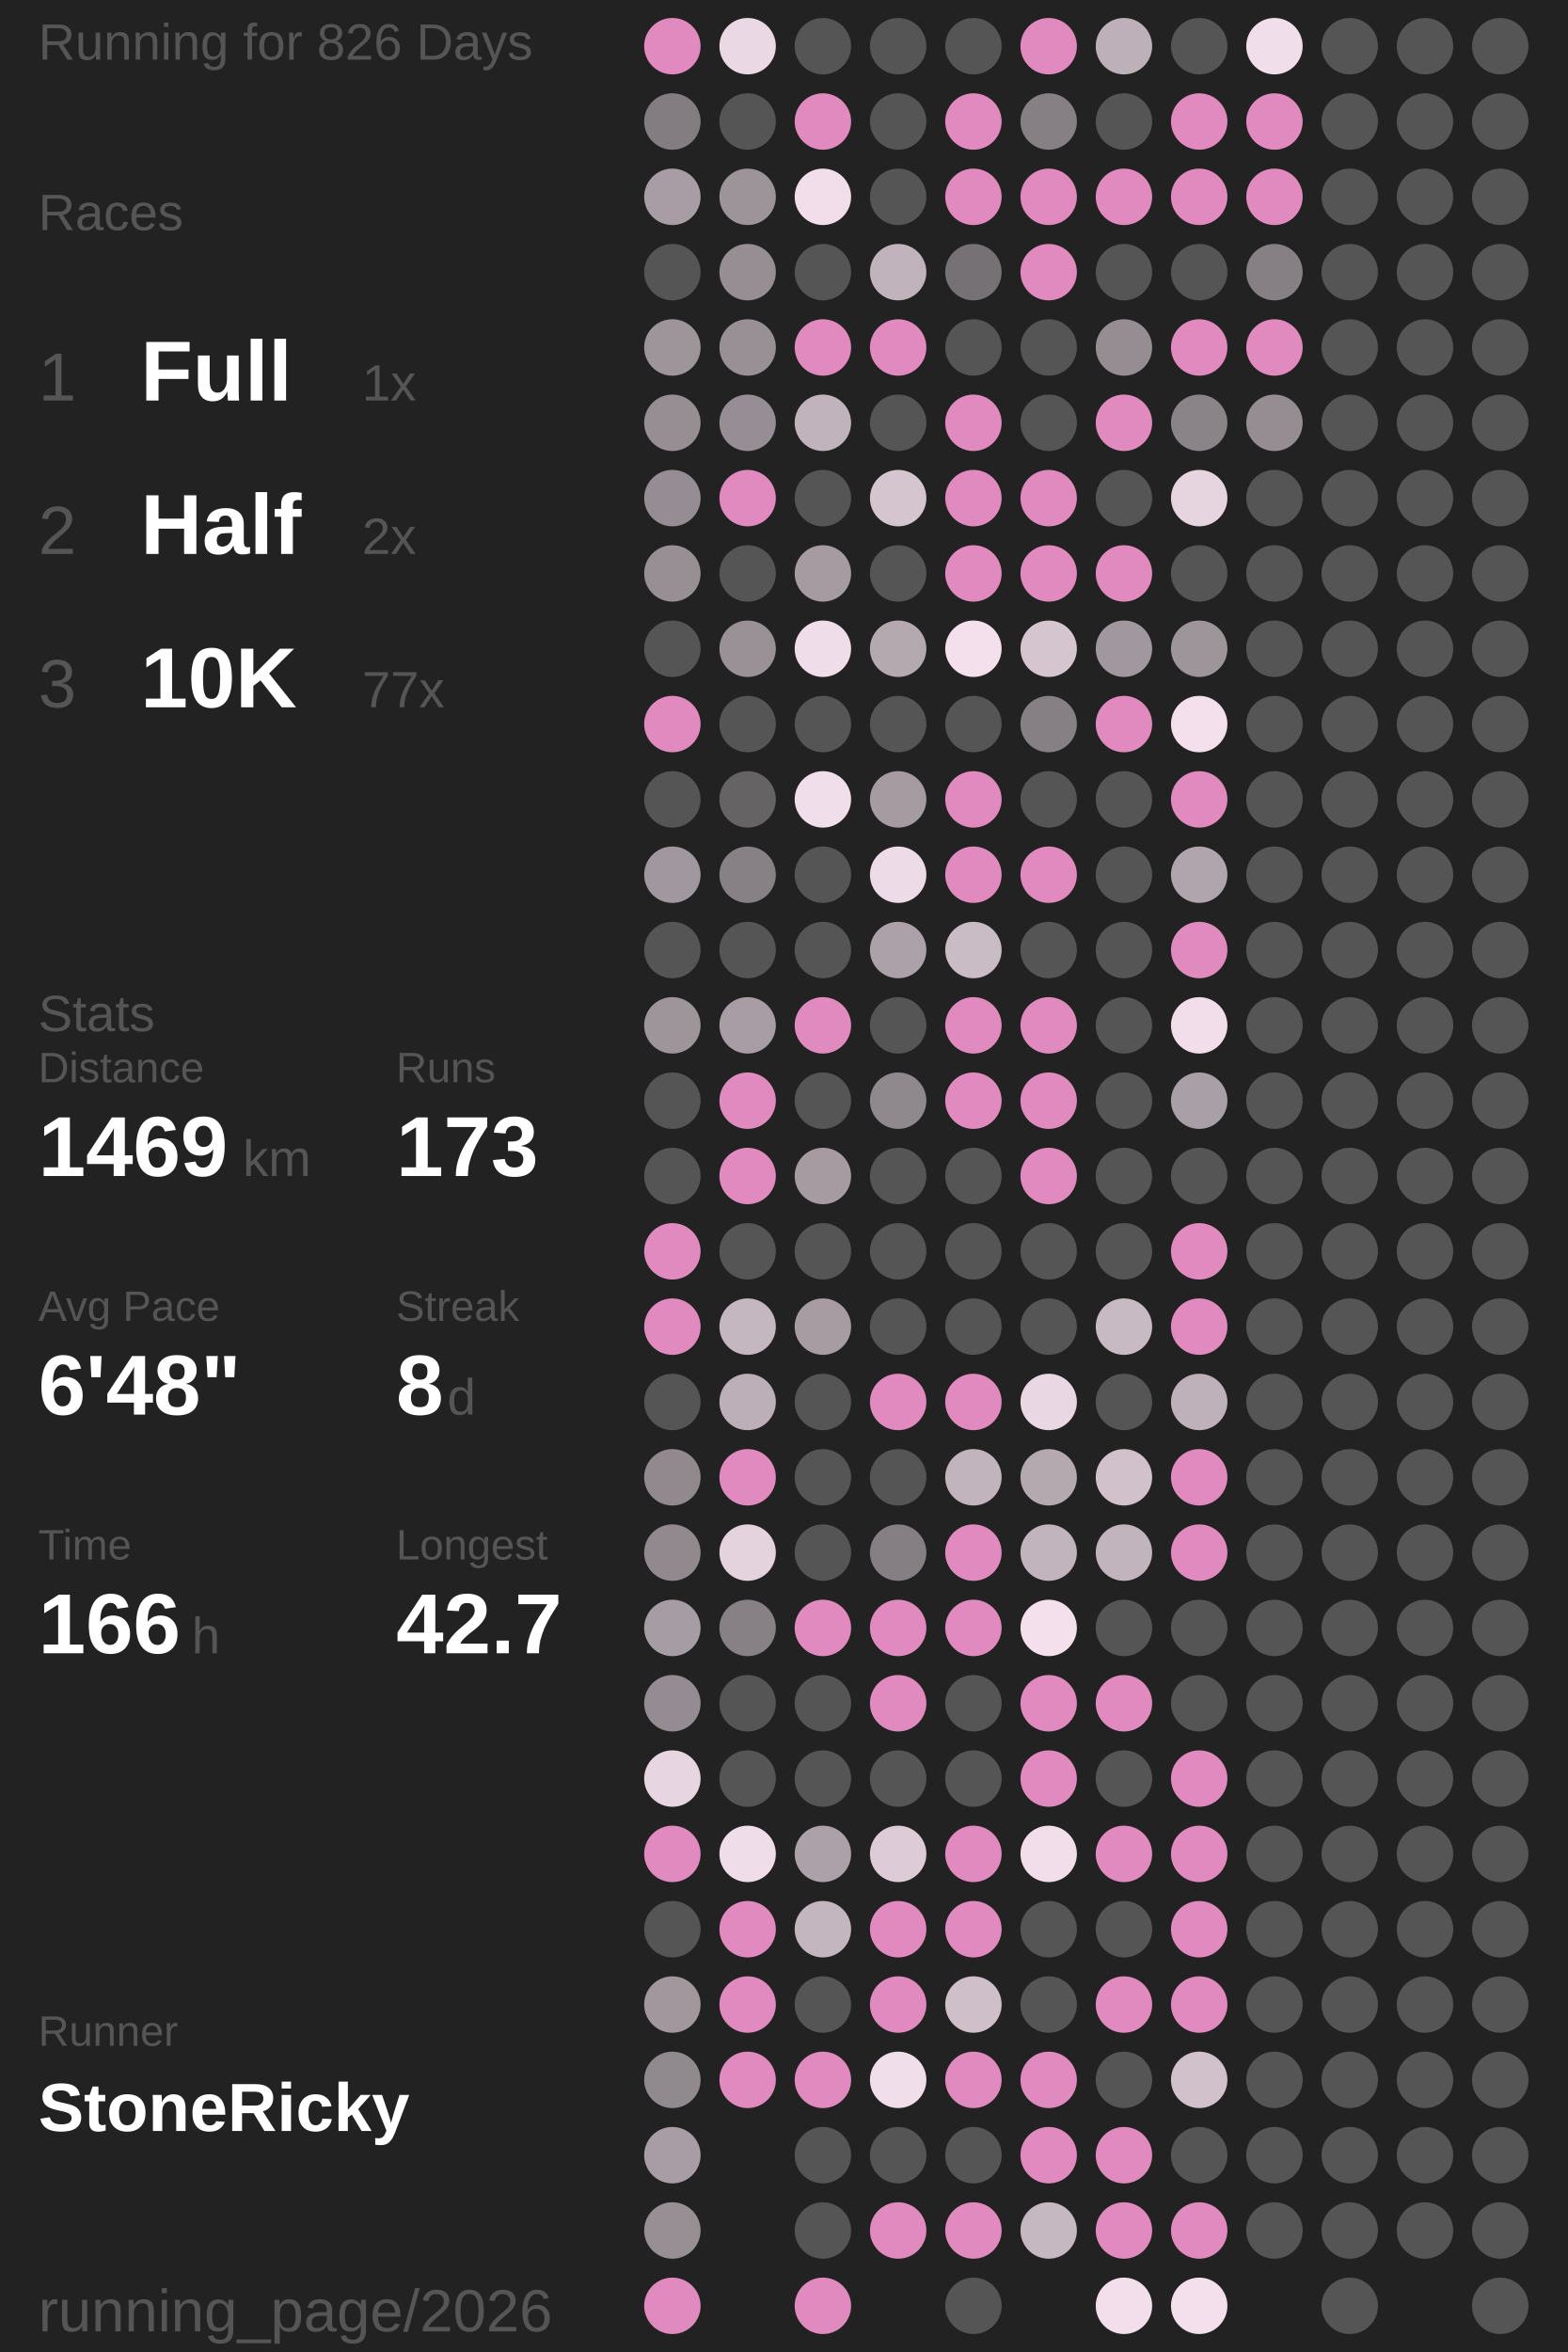
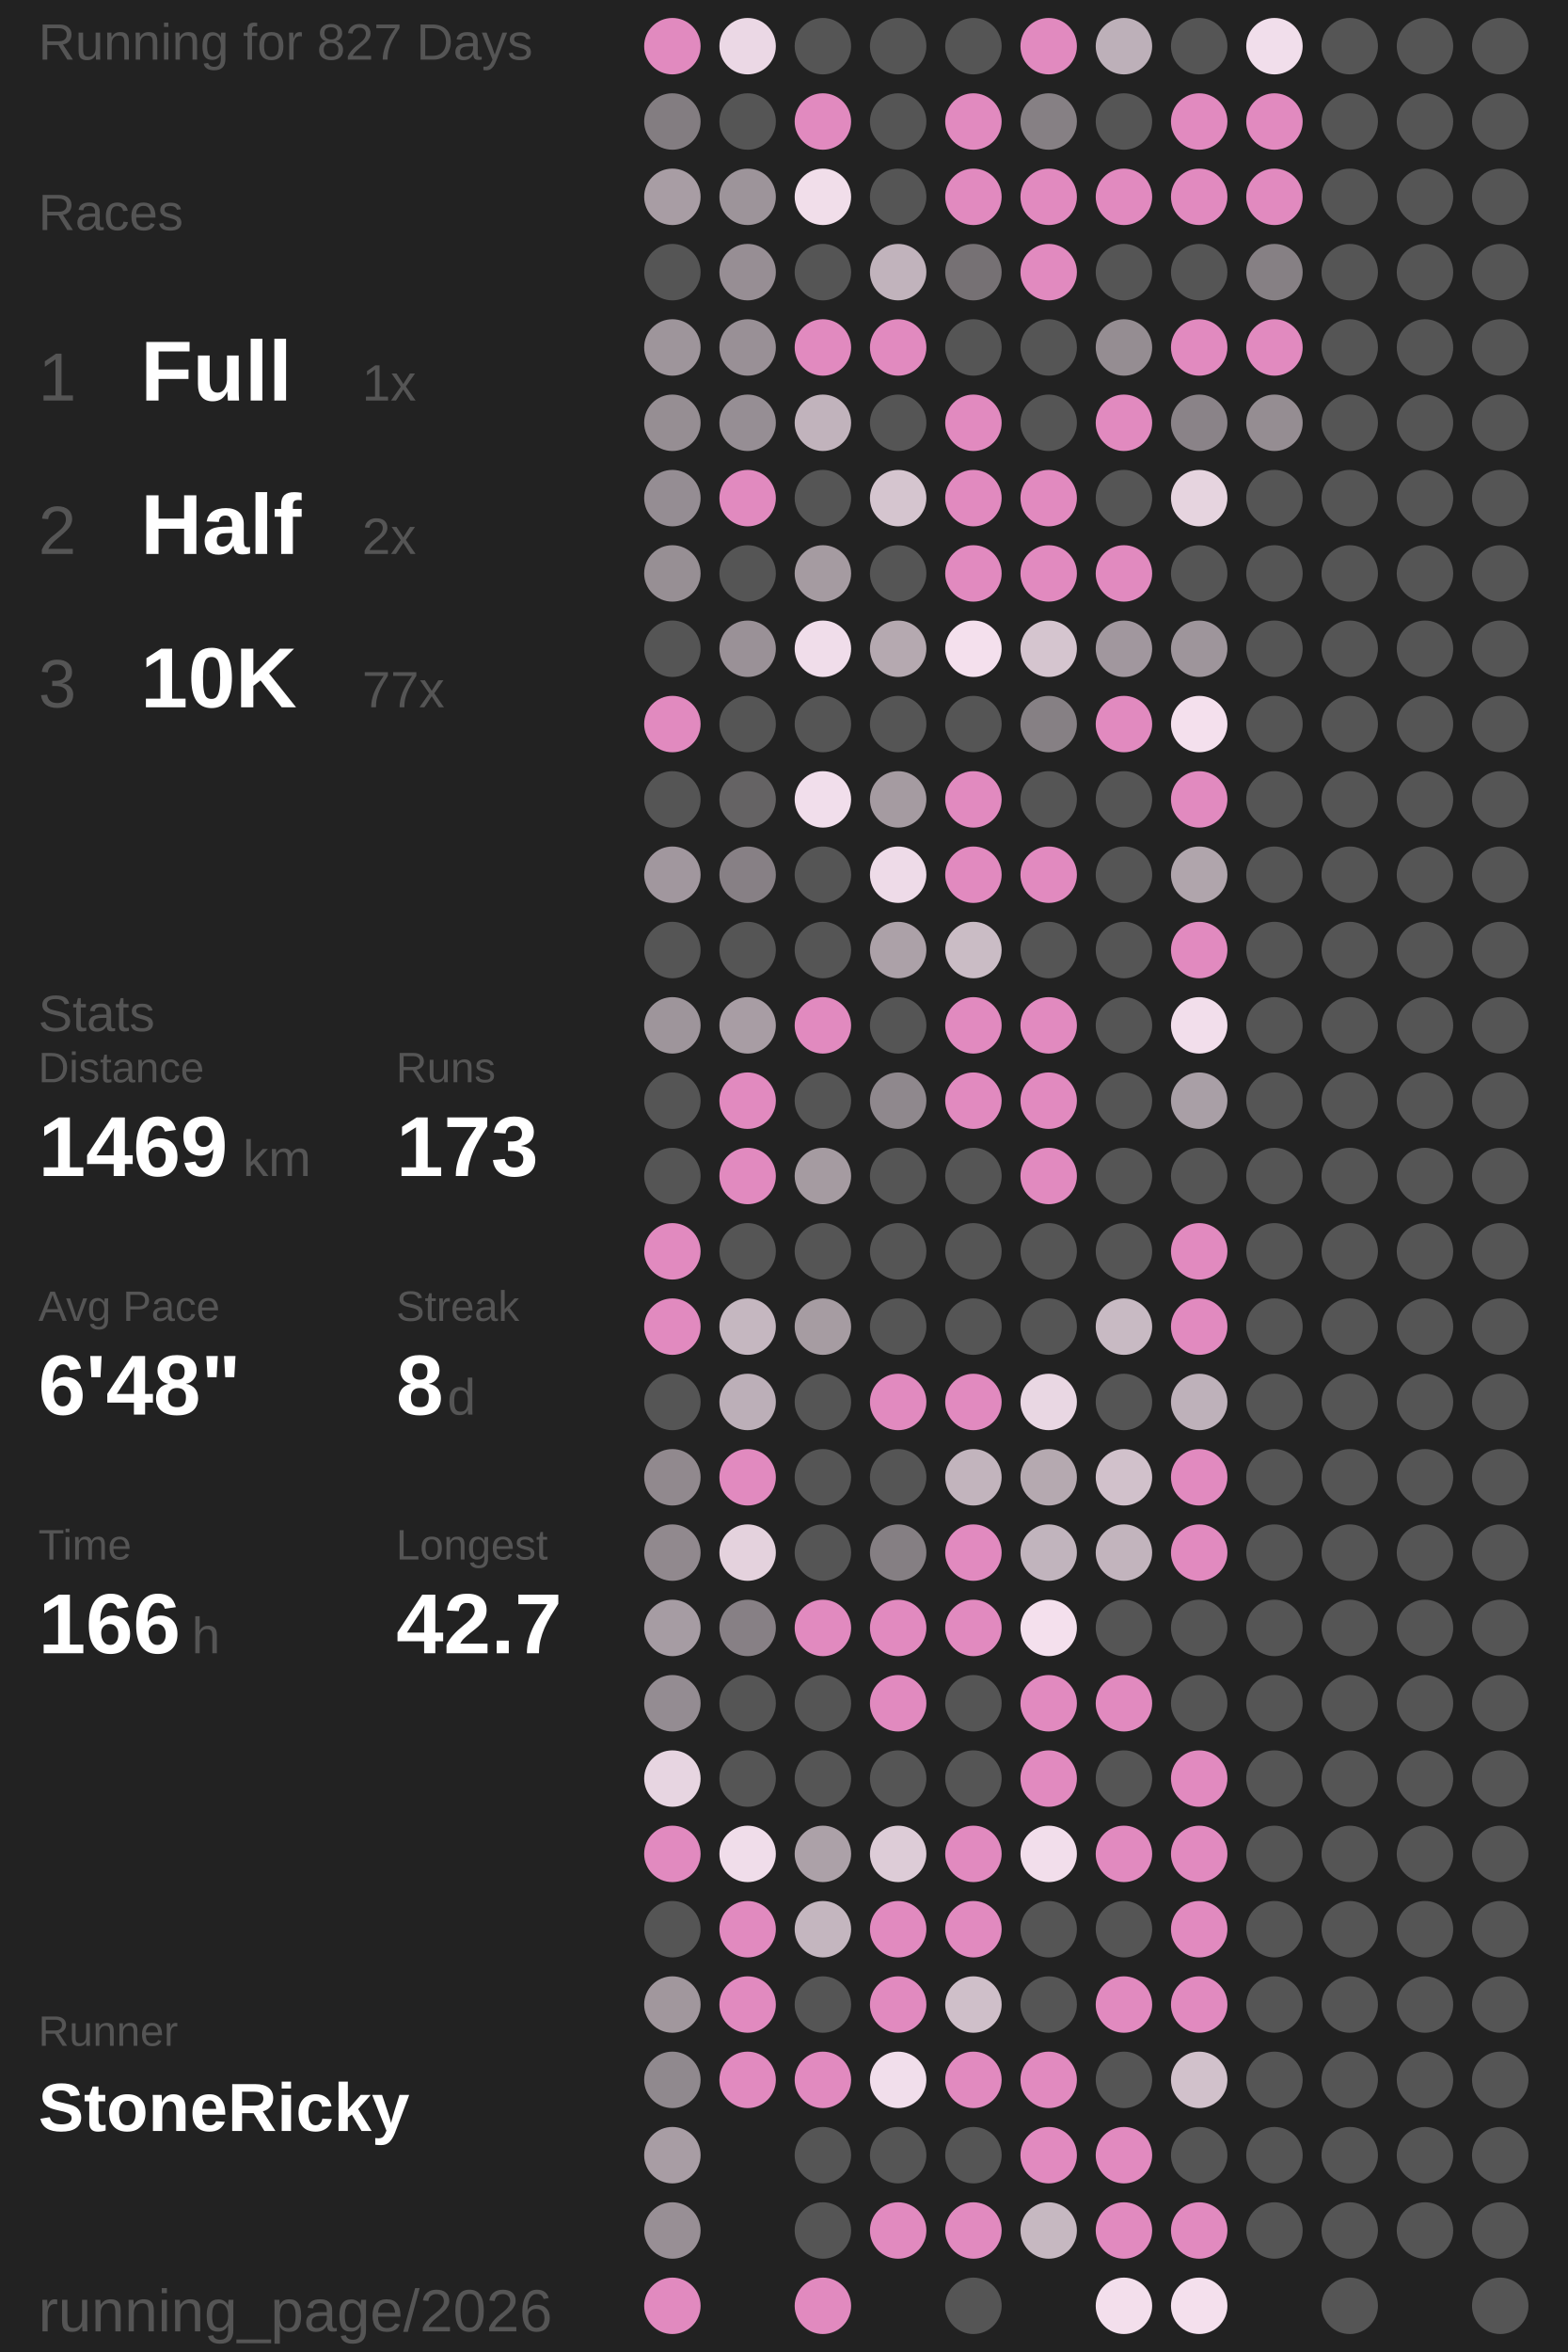
<svg xmlns="http://www.w3.org/2000/svg" baseProfile="full" height="300mm" version="1.1" viewBox="11,12,175,276" width="200mm">
  <defs />
  <rect fill="#222222" height="300" width="200" x="0" y="0" />
-   <text fill="#555555" style="font-size:6px; font-family:Arial;" x="11" y="19">Running for 826 Days</text>
+   <text fill="#555555" style="font-size:6px; font-family:Arial;" x="11" y="19">Running for 827 Days</text>
  <text fill="#555555" style="font-size:6px; font-family:Arial;" x="11" y="39">Races</text>
  <text fill="#555555" style="font-size:8px; font-family:Arial;" x="11" y="59">1</text>
  <text fill="#FFFFFF" style="font-size:10px; font-family:Arial; font-weight:bold;" x="23" y="59">Full</text>
  <text fill="#555555" style="font-size:6px; font-family:Arial;" x="49" y="59">1x</text>
  <text fill="#555555" style="font-size:8px; font-family:Arial;" x="11" y="77">2</text>
  <text fill="#FFFFFF" style="font-size:10px; font-family:Arial; font-weight:bold;" x="23" y="77">Half</text>
  <text fill="#555555" style="font-size:6px; font-family:Arial;" x="49" y="77">2x</text>
  <text fill="#555555" style="font-size:8px; font-family:Arial;" x="11" y="95">3</text>
  <text fill="#FFFFFF" style="font-size:10px; font-family:Arial; font-weight:bold;" x="23" y="95">10K</text>
  <text fill="#555555" style="font-size:6px; font-family:Arial;" x="49" y="95">77x</text>
  <text fill="#555555" style="font-size:6px; font-family:Arial;" x="11" y="133">Stats</text>
  <text fill="#555555" style="font-size:5px; font-family:Arial;" x="11" y="139">Distance</text>
  <text fill="#FFFFFF" style="font-size:10px; font-family:Arial; font-weight:bold;" x="11" y="150">1469</text>
  <text fill="#555555" style="font-size:6px; font-family:Arial;" x="35" y="150">km</text>
  <text fill="#555555" style="font-size:5px; font-family:Arial;" x="53" y="139">Runs</text>
  <text fill="#FFFFFF" style="font-size:10px; font-family:Arial; font-weight:bold;" x="53" y="150">173</text>
  <text fill="#555555" style="font-size:5px; font-family:Arial;" x="11" y="167">Avg Pace</text>
  <text fill="#FFFFFF" style="font-size:10px; font-family:Arial; font-weight:bold;" x="11" y="178">6'48"</text>
  <text fill="#555555" style="font-size:5px; font-family:Arial;" x="53" y="167">Streak</text>
  <text fill="#FFFFFF" style="font-size:10px; font-family:Arial; font-weight:bold;" x="53" y="178">8</text>
  <text fill="#555555" style="font-size:6px; font-family:Arial;" x="59" y="178">d</text>
  <text fill="#555555" style="font-size:5px; font-family:Arial;" x="11" y="195">Time</text>
  <text fill="#FFFFFF" style="font-size:10px; font-family:Arial; font-weight:bold;" x="11" y="206">166</text>
  <text fill="#555555" style="font-size:6px; font-family:Arial;" x="29" y="206">h</text>
  <text fill="#555555" style="font-size:5px; font-family:Arial;" x="53" y="195">Longest</text>
  <text fill="#FFFFFF" style="font-size:10px; font-family:Arial; font-weight:bold;" x="53" y="206">42.7</text>
  <text fill="#555555" style="font-size:5px; font-family:Arial;" x="11" y="252.065">Runner</text>
  <text fill="#FFFFFF" style="font-size:8px; font-family:Arial; font-weight:bold;" x="11" y="262.065">StoneRicky</text>
  <text fill="#555555" style="font-size:7px; font-family:Arial;" x="11" y="285.581">running_page/2026</text>
  <circle cx="85.417" cy="17.419" fill="#E18ABF" r="3.312" />
  <circle cx="85.417" cy="26.258" fill="#837d81" r="3.312" />
  <circle cx="85.417" cy="35.097" fill="#a89da4" r="3.312" />
  <circle cx="85.417" cy="43.935" fill="#555555" r="3.312" />
  <circle cx="85.417" cy="52.774" fill="#9e959b" r="3.312" />
  <circle cx="85.417" cy="61.613" fill="#968e93" r="3.312" />
  <circle cx="85.417" cy="70.452" fill="#958d93" r="3.312" />
  <circle cx="85.417" cy="79.29" fill="#978f94" r="3.312" />
  <circle cx="85.417" cy="88.129" fill="#555555" r="3.312" />
  <circle cx="85.417" cy="96.968" fill="#E18ABF" r="3.312" />
  <circle cx="85.417" cy="105.806" fill="#555555" r="3.312" />
  <circle cx="85.417" cy="114.645" fill="#a1979e" r="3.312" />
  <circle cx="85.417" cy="123.484" fill="#555555" r="3.312" />
  <circle cx="85.417" cy="132.323" fill="#9e959b" r="3.312" />
  <circle cx="85.417" cy="141.161" fill="#555555" r="3.312" />
  <circle cx="85.417" cy="150" fill="#555555" r="3.312" />
  <circle cx="85.417" cy="158.839" fill="#E18ABF" r="3.312" />
  <circle cx="85.417" cy="167.677" fill="#E18ABF" r="3.312" />
  <circle cx="85.417" cy="176.516" fill="#555555" r="3.312" />
  <circle cx="85.417" cy="185.355" fill="#91898e" r="3.312" />
  <circle cx="85.417" cy="194.194" fill="#91898e" r="3.312" />
  <circle cx="85.417" cy="203.032" fill="#a69ca3" r="3.312" />
  <circle cx="85.417" cy="211.871" fill="#948c92" r="3.312" />
  <circle cx="85.417" cy="220.71" fill="#e7d5e1" r="3.312" />
  <circle cx="85.417" cy="229.548" fill="#E18ABF" r="3.312" />
  <circle cx="85.417" cy="238.387" fill="#555555" r="3.312" />
  <circle cx="85.417" cy="247.226" fill="#a1979d" r="3.312" />
  <circle cx="85.417" cy="256.065" fill="#90898e" r="3.312" />
  <circle cx="85.417" cy="264.903" fill="#a89da4" r="3.312" />
  <circle cx="85.417" cy="273.742" fill="#988f95" r="3.312" />
  <circle cx="85.417" cy="282.581" fill="#E18ABF" r="3.312" />
  <circle cx="94.25" cy="17.419" fill="#ebd8e5" r="3.312" />
  <circle cx="94.25" cy="26.258" fill="#555555" r="3.312" />
  <circle cx="94.25" cy="35.097" fill="#9d949a" r="3.312" />
  <circle cx="94.25" cy="43.935" fill="#978e94" r="3.312" />
  <circle cx="94.25" cy="52.774" fill="#999096" r="3.312" />
  <circle cx="94.25" cy="61.613" fill="#968e94" r="3.312" />
  <circle cx="94.25" cy="70.452" fill="#E18ABF" r="3.312" />
  <circle cx="94.25" cy="79.29" fill="#555555" r="3.312" />
  <circle cx="94.25" cy="88.129" fill="#9a9197" r="3.312" />
  <circle cx="94.25" cy="96.968" fill="#555555" r="3.312" />
  <circle cx="94.25" cy="105.806" fill="#656364" r="3.312" />
  <circle cx="94.25" cy="114.645" fill="#878085" r="3.312" />
  <circle cx="94.25" cy="123.484" fill="#555555" r="3.312" />
  <circle cx="94.25" cy="132.323" fill="#a89da4" r="3.312" />
  <circle cx="94.25" cy="141.161" fill="#E18ABF" r="3.312" />
  <circle cx="94.25" cy="150" fill="#E18ABF" r="3.312" />
  <circle cx="94.25" cy="158.839" fill="#555555" r="3.312" />
  <circle cx="94.25" cy="167.677" fill="#c5b7c0" r="3.312" />
  <circle cx="94.25" cy="176.516" fill="#bcafb8" r="3.312" />
  <circle cx="94.25" cy="185.355" fill="#E18ABF" r="3.312" />
  <circle cx="94.25" cy="194.194" fill="#e4d2dd" r="3.312" />
  <circle cx="94.25" cy="203.032" fill="#878085" r="3.312" />
  <circle cx="94.25" cy="211.871" fill="#555555" r="3.312" />
  <circle cx="94.25" cy="220.71" fill="#555555" r="3.312" />
  <circle cx="94.25" cy="229.548" fill="#f0ddea" r="3.312" />
  <circle cx="94.25" cy="238.387" fill="#E18ABF" r="3.312" />
  <circle cx="94.25" cy="247.226" fill="#E18ABF" r="3.312" />
  <circle cx="94.25" cy="256.065" fill="#E18ABF" r="3.312" />
  <circle cx="103.083" cy="17.419" fill="#555555" r="3.312" />
  <circle cx="103.083" cy="26.258" fill="#E18ABF" r="3.312" />
  <circle cx="103.083" cy="35.097" fill="#f1deea" r="3.312" />
  <circle cx="103.083" cy="43.935" fill="#555555" r="3.312" />
  <circle cx="103.083" cy="52.774" fill="#E18ABF" r="3.312" />
  <circle cx="103.083" cy="61.613" fill="#c1b3bc" r="3.312" />
  <circle cx="103.083" cy="70.452" fill="#555555" r="3.312" />
  <circle cx="103.083" cy="79.29" fill="#a59ba1" r="3.312" />
  <circle cx="103.083" cy="88.129" fill="#f0ddea" r="3.312" />
  <circle cx="103.083" cy="96.968" fill="#555555" r="3.312" />
  <circle cx="103.083" cy="105.806" fill="#f1deeb" r="3.312" />
  <circle cx="103.083" cy="114.645" fill="#555555" r="3.312" />
  <circle cx="103.083" cy="123.484" fill="#555555" r="3.312" />
  <circle cx="103.083" cy="132.323" fill="#E18ABF" r="3.312" />
  <circle cx="103.083" cy="141.161" fill="#555555" r="3.312" />
  <circle cx="103.083" cy="150" fill="#a59ba1" r="3.312" />
  <circle cx="103.083" cy="158.839" fill="#555555" r="3.312" />
  <circle cx="103.083" cy="167.677" fill="#a69ca2" r="3.312" />
  <circle cx="103.083" cy="176.516" fill="#555555" r="3.312" />
  <circle cx="103.083" cy="185.355" fill="#555555" r="3.312" />
  <circle cx="103.083" cy="194.194" fill="#555555" r="3.312" />
  <circle cx="103.083" cy="203.032" fill="#E18ABF" r="3.312" />
  <circle cx="103.083" cy="211.871" fill="#555555" r="3.312" />
  <circle cx="103.083" cy="220.71" fill="#555555" r="3.312" />
  <circle cx="103.083" cy="229.548" fill="#aca1a8" r="3.312" />
  <circle cx="103.083" cy="238.387" fill="#c4b6bf" r="3.312" />
  <circle cx="103.083" cy="247.226" fill="#555555" r="3.312" />
  <circle cx="103.083" cy="256.065" fill="#E18ABF" r="3.312" />
  <circle cx="103.083" cy="264.903" fill="#555555" r="3.312" />
  <circle cx="103.083" cy="273.742" fill="#555555" r="3.312" />
  <circle cx="103.083" cy="282.581" fill="#E18ABF" r="3.312" />
  <circle cx="111.917" cy="17.419" fill="#555555" r="3.312" />
  <circle cx="111.917" cy="26.258" fill="#555555" r="3.312" />
  <circle cx="111.917" cy="35.097" fill="#555555" r="3.312" />
  <circle cx="111.917" cy="43.935" fill="#c1b3bc" r="3.312" />
  <circle cx="111.917" cy="52.774" fill="#E18ABF" r="3.312" />
  <circle cx="111.917" cy="61.613" fill="#555555" r="3.312" />
  <circle cx="111.917" cy="70.452" fill="#d5c5cf" r="3.312" />
  <circle cx="111.917" cy="79.29" fill="#555555" r="3.312" />
  <circle cx="111.917" cy="88.129" fill="#b5a9b0" r="3.312" />
  <circle cx="111.917" cy="96.968" fill="#555555" r="3.312" />
  <circle cx="111.917" cy="105.806" fill="#a59ba1" r="3.312" />
  <circle cx="111.917" cy="114.645" fill="#eedbe8" r="3.312" />
  <circle cx="111.917" cy="123.484" fill="#aca1a8" r="3.312" />
  <circle cx="111.917" cy="132.323" fill="#555555" r="3.312" />
  <circle cx="111.917" cy="141.161" fill="#8f888d" r="3.312" />
  <circle cx="111.917" cy="150" fill="#555555" r="3.312" />
  <circle cx="111.917" cy="158.839" fill="#555555" r="3.312" />
  <circle cx="111.917" cy="167.677" fill="#555555" r="3.312" />
  <circle cx="111.917" cy="176.516" fill="#E18ABF" r="3.312" />
  <circle cx="111.917" cy="185.355" fill="#555555" r="3.312" />
  <circle cx="111.917" cy="194.194" fill="#857f83" r="3.312" />
  <circle cx="111.917" cy="203.032" fill="#E18ABF" r="3.312" />
  <circle cx="111.917" cy="211.871" fill="#E18ABF" r="3.312" />
  <circle cx="111.917" cy="220.71" fill="#555555" r="3.312" />
  <circle cx="111.917" cy="229.548" fill="#ddccd7" r="3.312" />
  <circle cx="111.917" cy="238.387" fill="#E18ABF" r="3.312" />
  <circle cx="111.917" cy="247.226" fill="#E18ABF" r="3.312" />
  <circle cx="111.917" cy="256.065" fill="#f1deeb" r="3.312" />
  <circle cx="111.917" cy="264.903" fill="#555555" r="3.312" />
  <circle cx="111.917" cy="273.742" fill="#E18ABF" r="3.312" />
  <circle cx="120.75" cy="17.419" fill="#555555" r="3.312" />
  <circle cx="120.75" cy="26.258" fill="#E18ABF" r="3.312" />
  <circle cx="120.75" cy="35.097" fill="#E18ABF" r="3.312" />
  <circle cx="120.75" cy="43.935" fill="#767174" r="3.312" />
  <circle cx="120.75" cy="52.774" fill="#555555" r="3.312" />
  <circle cx="120.75" cy="61.613" fill="#E18ABF" r="3.312" />
  <circle cx="120.75" cy="70.452" fill="#E18ABF" r="3.312" />
  <circle cx="120.75" cy="79.29" fill="#E18ABF" r="3.312" />
  <circle cx="120.75" cy="88.129" fill="#f4e0ed" r="3.312" />
  <circle cx="120.75" cy="96.968" fill="#555555" r="3.312" />
  <circle cx="120.75" cy="105.806" fill="#E18ABF" r="3.312" />
  <circle cx="120.75" cy="114.645" fill="#E18ABF" r="3.312" />
  <circle cx="120.75" cy="123.484" fill="#cabcc5" r="3.312" />
  <circle cx="120.75" cy="132.323" fill="#E18ABF" r="3.312" />
  <circle cx="120.75" cy="141.161" fill="#E18ABF" r="3.312" />
  <circle cx="120.75" cy="150" fill="#555555" r="3.312" />
  <circle cx="120.75" cy="158.839" fill="#555555" r="3.312" />
  <circle cx="120.75" cy="167.677" fill="#555555" r="3.312" />
  <circle cx="120.75" cy="176.516" fill="#E18ABF" r="3.312" />
  <circle cx="120.75" cy="185.355" fill="#c2b4bd" r="3.312" />
  <circle cx="120.75" cy="194.194" fill="#E18ABF" r="3.312" />
  <circle cx="120.75" cy="203.032" fill="#E18ABF" r="3.312" />
  <circle cx="120.75" cy="211.871" fill="#555555" r="3.312" />
  <circle cx="120.75" cy="220.71" fill="#555555" r="3.312" />
  <circle cx="120.75" cy="229.548" fill="#E18ABF" r="3.312" />
  <circle cx="120.75" cy="238.387" fill="#E18ABF" r="3.312" />
  <circle cx="120.75" cy="247.226" fill="#cfbfc9" r="3.312" />
  <circle cx="120.75" cy="256.065" fill="#E18ABF" r="3.312" />
  <circle cx="120.75" cy="264.903" fill="#555555" r="3.312" />
  <circle cx="120.75" cy="273.742" fill="#E18ABF" r="3.312" />
  <circle cx="120.75" cy="282.581" fill="#555555" r="3.312" />
  <circle cx="129.583" cy="17.419" fill="#E18ABF" r="3.312" />
  <circle cx="129.583" cy="26.258" fill="#868084" r="3.312" />
  <circle cx="129.583" cy="35.097" fill="#E18ABF" r="3.312" />
  <circle cx="129.583" cy="43.935" fill="#E18ABF" r="3.312" />
  <circle cx="129.583" cy="52.774" fill="#555555" r="3.312" />
  <circle cx="129.583" cy="61.613" fill="#555555" r="3.312" />
  <circle cx="129.583" cy="70.452" fill="#E18ABF" r="3.312" />
  <circle cx="129.583" cy="79.29" fill="#E18ABF" r="3.312" />
  <circle cx="129.583" cy="88.129" fill="#d5c5cf" r="3.312" />
  <circle cx="129.583" cy="96.968" fill="#868084" r="3.312" />
  <circle cx="129.583" cy="105.806" fill="#555555" r="3.312" />
  <circle cx="129.583" cy="114.645" fill="#E18ABF" r="3.312" />
  <circle cx="129.583" cy="123.484" fill="#555555" r="3.312" />
  <circle cx="129.583" cy="132.323" fill="#E18ABF" r="3.312" />
  <circle cx="129.583" cy="141.161" fill="#E18ABF" r="3.312" />
  <circle cx="129.583" cy="150" fill="#E18ABF" r="3.312" />
  <circle cx="129.583" cy="158.839" fill="#555555" r="3.312" />
  <circle cx="129.583" cy="167.677" fill="#555555" r="3.312" />
  <circle cx="129.583" cy="176.516" fill="#e9d7e3" r="3.312" />
  <circle cx="129.583" cy="185.355" fill="#b5a9b0" r="3.312" />
  <circle cx="129.583" cy="194.194" fill="#c1b4bd" r="3.312" />
  <circle cx="129.583" cy="203.032" fill="#f4e0ed" r="3.312" />
  <circle cx="129.583" cy="211.871" fill="#E18ABF" r="3.312" />
  <circle cx="129.583" cy="220.71" fill="#E18ABF" r="3.312" />
  <circle cx="129.583" cy="229.548" fill="#f2deeb" r="3.312" />
  <circle cx="129.583" cy="238.387" fill="#555555" r="3.312" />
  <circle cx="129.583" cy="247.226" fill="#555555" r="3.312" />
  <circle cx="129.583" cy="256.065" fill="#E18ABF" r="3.312" />
  <circle cx="129.583" cy="264.903" fill="#E18ABF" r="3.312" />
  <circle cx="129.583" cy="273.742" fill="#c6b8c1" r="3.312" />
  <circle cx="138.417" cy="17.419" fill="#bdb0b9" r="3.312" />
  <circle cx="138.417" cy="26.258" fill="#555555" r="3.312" />
  <circle cx="138.417" cy="35.097" fill="#E18ABF" r="3.312" />
  <circle cx="138.417" cy="43.935" fill="#555555" r="3.312" />
  <circle cx="138.417" cy="52.774" fill="#958d92" r="3.312" />
  <circle cx="138.417" cy="61.613" fill="#E18ABF" r="3.312" />
  <circle cx="138.417" cy="70.452" fill="#555555" r="3.312" />
  <circle cx="138.417" cy="79.29" fill="#E18ABF" r="3.312" />
  <circle cx="138.417" cy="88.129" fill="#a1979e" r="3.312" />
  <circle cx="138.417" cy="96.968" fill="#E18ABF" r="3.312" />
  <circle cx="138.417" cy="105.806" fill="#555555" r="3.312" />
  <circle cx="138.417" cy="114.645" fill="#555555" r="3.312" />
  <circle cx="138.417" cy="123.484" fill="#555555" r="3.312" />
  <circle cx="138.417" cy="132.323" fill="#555555" r="3.312" />
  <circle cx="138.417" cy="141.161" fill="#555555" r="3.312" />
  <circle cx="138.417" cy="150" fill="#555555" r="3.312" />
  <circle cx="138.417" cy="158.839" fill="#555555" r="3.312" />
  <circle cx="138.417" cy="167.677" fill="#c8bac3" r="3.312" />
  <circle cx="138.417" cy="176.516" fill="#555555" r="3.312" />
  <circle cx="138.417" cy="185.355" fill="#d1c1cb" r="3.312" />
  <circle cx="138.417" cy="194.194" fill="#c2b4bd" r="3.312" />
  <circle cx="138.417" cy="203.032" fill="#555555" r="3.312" />
  <circle cx="138.417" cy="211.871" fill="#E18ABF" r="3.312" />
  <circle cx="138.417" cy="220.71" fill="#555555" r="3.312" />
  <circle cx="138.417" cy="229.548" fill="#E18ABF" r="3.312" />
  <circle cx="138.417" cy="238.387" fill="#555555" r="3.312" />
  <circle cx="138.417" cy="247.226" fill="#E18ABF" r="3.312" />
  <circle cx="138.417" cy="256.065" fill="#555555" r="3.312" />
  <circle cx="138.417" cy="264.903" fill="#E18ABF" r="3.312" />
  <circle cx="138.417" cy="273.742" fill="#E18ABF" r="3.312" />
  <circle cx="138.417" cy="282.581" fill="#f3dfec" r="3.312" />
  <circle cx="147.25" cy="17.419" fill="#555555" r="3.312" />
  <circle cx="147.25" cy="26.258" fill="#E18ABF" r="3.312" />
  <circle cx="147.25" cy="35.097" fill="#E18ABF" r="3.312" />
  <circle cx="147.25" cy="43.935" fill="#555555" r="3.312" />
  <circle cx="147.25" cy="52.774" fill="#E18ABF" r="3.312" />
  <circle cx="147.25" cy="61.613" fill="#8a8388" r="3.312" />
  <circle cx="147.25" cy="70.452" fill="#e6d4df" r="3.312" />
  <circle cx="147.25" cy="79.29" fill="#555555" r="3.312" />
  <circle cx="147.25" cy="88.129" fill="#9e959b" r="3.312" />
  <circle cx="147.25" cy="96.968" fill="#f4e0ed" r="3.312" />
  <circle cx="147.25" cy="105.806" fill="#E18ABF" r="3.312" />
  <circle cx="147.25" cy="114.645" fill="#b0a5ac" r="3.312" />
  <circle cx="147.25" cy="123.484" fill="#E18ABF" r="3.312" />
  <circle cx="147.25" cy="132.323" fill="#f2deeb" r="3.312" />
  <circle cx="147.25" cy="141.161" fill="#a99fa6" r="3.312" />
  <circle cx="147.25" cy="150" fill="#555555" r="3.312" />
  <circle cx="147.25" cy="158.839" fill="#E18ABF" r="3.312" />
  <circle cx="147.25" cy="167.677" fill="#E18ABF" r="3.312" />
  <circle cx="147.25" cy="176.516" fill="#beb1ba" r="3.312" />
  <circle cx="147.25" cy="185.355" fill="#E18ABF" r="3.312" />
  <circle cx="147.25" cy="194.194" fill="#E18ABF" r="3.312" />
  <circle cx="147.25" cy="203.032" fill="#555555" r="3.312" />
  <circle cx="147.25" cy="211.871" fill="#555555" r="3.312" />
  <circle cx="147.25" cy="220.71" fill="#E18ABF" r="3.312" />
  <circle cx="147.25" cy="229.548" fill="#E18ABF" r="3.312" />
  <circle cx="147.25" cy="238.387" fill="#E18ABF" r="3.312" />
  <circle cx="147.25" cy="247.226" fill="#E18ABF" r="3.312" />
  <circle cx="147.25" cy="256.065" fill="#d1c1cb" r="3.312" />
  <circle cx="147.25" cy="264.903" fill="#555555" r="3.312" />
  <circle cx="147.25" cy="273.742" fill="#E18ABF" r="3.312" />
  <circle cx="147.25" cy="282.581" fill="#f4e0ed" r="3.312" />
  <circle cx="156.083" cy="17.419" fill="#f1deeb" r="3.312" />
  <circle cx="156.083" cy="26.258" fill="#E18ABF" r="3.312" />
  <circle cx="156.083" cy="35.097" fill="#E18ABF" r="3.312" />
  <circle cx="156.083" cy="43.935" fill="#868084" r="3.312" />
  <circle cx="156.083" cy="52.774" fill="#E18ABF" r="3.312" />
  <circle cx="156.083" cy="61.613" fill="#958d92" r="3.312" />
  <circle cx="156.083" cy="70.452" fill="#555555" r="3.312" />
  <circle cx="156.083" cy="79.29" fill="#555555" r="3.312" />
  <circle cx="156.083" cy="88.129" fill="#555555" r="3.312" />
  <circle cx="156.083" cy="96.968" fill="#555555" r="3.312" />
  <circle cx="156.083" cy="105.806" fill="#555555" r="3.312" />
  <circle cx="156.083" cy="114.645" fill="#555555" r="3.312" />
  <circle cx="156.083" cy="123.484" fill="#555555" r="3.312" />
  <circle cx="156.083" cy="132.323" fill="#555555" r="3.312" />
  <circle cx="156.083" cy="141.161" fill="#555555" r="3.312" />
  <circle cx="156.083" cy="150" fill="#555555" r="3.312" />
  <circle cx="156.083" cy="158.839" fill="#555555" r="3.312" />
  <circle cx="156.083" cy="167.677" fill="#555555" r="3.312" />
  <circle cx="156.083" cy="176.516" fill="#555555" r="3.312" />
  <circle cx="156.083" cy="185.355" fill="#555555" r="3.312" />
  <circle cx="156.083" cy="194.194" fill="#555555" r="3.312" />
  <circle cx="156.083" cy="203.032" fill="#555555" r="3.312" />
  <circle cx="156.083" cy="211.871" fill="#555555" r="3.312" />
  <circle cx="156.083" cy="220.71" fill="#555555" r="3.312" />
  <circle cx="156.083" cy="229.548" fill="#555555" r="3.312" />
  <circle cx="156.083" cy="238.387" fill="#555555" r="3.312" />
  <circle cx="156.083" cy="247.226" fill="#555555" r="3.312" />
  <circle cx="156.083" cy="256.065" fill="#555555" r="3.312" />
  <circle cx="156.083" cy="264.903" fill="#555555" r="3.312" />
  <circle cx="156.083" cy="273.742" fill="#555555" r="3.312" />
  <circle cx="164.917" cy="17.419" fill="#555555" r="3.312" />
  <circle cx="164.917" cy="26.258" fill="#555555" r="3.312" />
  <circle cx="164.917" cy="35.097" fill="#555555" r="3.312" />
  <circle cx="164.917" cy="43.935" fill="#555555" r="3.312" />
  <circle cx="164.917" cy="52.774" fill="#555555" r="3.312" />
  <circle cx="164.917" cy="61.613" fill="#555555" r="3.312" />
  <circle cx="164.917" cy="70.452" fill="#555555" r="3.312" />
  <circle cx="164.917" cy="79.29" fill="#555555" r="3.312" />
  <circle cx="164.917" cy="88.129" fill="#555555" r="3.312" />
  <circle cx="164.917" cy="96.968" fill="#555555" r="3.312" />
  <circle cx="164.917" cy="105.806" fill="#555555" r="3.312" />
  <circle cx="164.917" cy="114.645" fill="#555555" r="3.312" />
  <circle cx="164.917" cy="123.484" fill="#555555" r="3.312" />
  <circle cx="164.917" cy="132.323" fill="#555555" r="3.312" />
  <circle cx="164.917" cy="141.161" fill="#555555" r="3.312" />
  <circle cx="164.917" cy="150" fill="#555555" r="3.312" />
  <circle cx="164.917" cy="158.839" fill="#555555" r="3.312" />
  <circle cx="164.917" cy="167.677" fill="#555555" r="3.312" />
  <circle cx="164.917" cy="176.516" fill="#555555" r="3.312" />
  <circle cx="164.917" cy="185.355" fill="#555555" r="3.312" />
  <circle cx="164.917" cy="194.194" fill="#555555" r="3.312" />
  <circle cx="164.917" cy="203.032" fill="#555555" r="3.312" />
  <circle cx="164.917" cy="211.871" fill="#555555" r="3.312" />
  <circle cx="164.917" cy="220.71" fill="#555555" r="3.312" />
  <circle cx="164.917" cy="229.548" fill="#555555" r="3.312" />
  <circle cx="164.917" cy="238.387" fill="#555555" r="3.312" />
  <circle cx="164.917" cy="247.226" fill="#555555" r="3.312" />
  <circle cx="164.917" cy="256.065" fill="#555555" r="3.312" />
  <circle cx="164.917" cy="264.903" fill="#555555" r="3.312" />
  <circle cx="164.917" cy="273.742" fill="#555555" r="3.312" />
  <circle cx="164.917" cy="282.581" fill="#555555" r="3.312" />
  <circle cx="173.75" cy="17.419" fill="#555555" r="3.312" />
  <circle cx="173.75" cy="26.258" fill="#555555" r="3.312" />
  <circle cx="173.75" cy="35.097" fill="#555555" r="3.312" />
  <circle cx="173.75" cy="43.935" fill="#555555" r="3.312" />
  <circle cx="173.75" cy="52.774" fill="#555555" r="3.312" />
  <circle cx="173.75" cy="61.613" fill="#555555" r="3.312" />
  <circle cx="173.75" cy="70.452" fill="#555555" r="3.312" />
  <circle cx="173.75" cy="79.29" fill="#555555" r="3.312" />
  <circle cx="173.75" cy="88.129" fill="#555555" r="3.312" />
  <circle cx="173.75" cy="96.968" fill="#555555" r="3.312" />
  <circle cx="173.75" cy="105.806" fill="#555555" r="3.312" />
  <circle cx="173.75" cy="114.645" fill="#555555" r="3.312" />
  <circle cx="173.75" cy="123.484" fill="#555555" r="3.312" />
  <circle cx="173.75" cy="132.323" fill="#555555" r="3.312" />
  <circle cx="173.75" cy="141.161" fill="#555555" r="3.312" />
  <circle cx="173.75" cy="150" fill="#555555" r="3.312" />
  <circle cx="173.75" cy="158.839" fill="#555555" r="3.312" />
  <circle cx="173.75" cy="167.677" fill="#555555" r="3.312" />
  <circle cx="173.75" cy="176.516" fill="#555555" r="3.312" />
  <circle cx="173.75" cy="185.355" fill="#555555" r="3.312" />
  <circle cx="173.75" cy="194.194" fill="#555555" r="3.312" />
  <circle cx="173.75" cy="203.032" fill="#555555" r="3.312" />
  <circle cx="173.75" cy="211.871" fill="#555555" r="3.312" />
  <circle cx="173.75" cy="220.71" fill="#555555" r="3.312" />
  <circle cx="173.75" cy="229.548" fill="#555555" r="3.312" />
  <circle cx="173.75" cy="238.387" fill="#555555" r="3.312" />
  <circle cx="173.75" cy="247.226" fill="#555555" r="3.312" />
  <circle cx="173.75" cy="256.065" fill="#555555" r="3.312" />
  <circle cx="173.75" cy="264.903" fill="#555555" r="3.312" />
  <circle cx="173.75" cy="273.742" fill="#555555" r="3.312" />
  <circle cx="182.583" cy="17.419" fill="#555555" r="3.312" />
  <circle cx="182.583" cy="26.258" fill="#555555" r="3.312" />
  <circle cx="182.583" cy="35.097" fill="#555555" r="3.312" />
  <circle cx="182.583" cy="43.935" fill="#555555" r="3.312" />
  <circle cx="182.583" cy="52.774" fill="#555555" r="3.312" />
  <circle cx="182.583" cy="61.613" fill="#555555" r="3.312" />
  <circle cx="182.583" cy="70.452" fill="#555555" r="3.312" />
  <circle cx="182.583" cy="79.29" fill="#555555" r="3.312" />
  <circle cx="182.583" cy="88.129" fill="#555555" r="3.312" />
  <circle cx="182.583" cy="96.968" fill="#555555" r="3.312" />
  <circle cx="182.583" cy="105.806" fill="#555555" r="3.312" />
  <circle cx="182.583" cy="114.645" fill="#555555" r="3.312" />
  <circle cx="182.583" cy="123.484" fill="#555555" r="3.312" />
  <circle cx="182.583" cy="132.323" fill="#555555" r="3.312" />
  <circle cx="182.583" cy="141.161" fill="#555555" r="3.312" />
  <circle cx="182.583" cy="150" fill="#555555" r="3.312" />
  <circle cx="182.583" cy="158.839" fill="#555555" r="3.312" />
  <circle cx="182.583" cy="167.677" fill="#555555" r="3.312" />
  <circle cx="182.583" cy="176.516" fill="#555555" r="3.312" />
  <circle cx="182.583" cy="185.355" fill="#555555" r="3.312" />
  <circle cx="182.583" cy="194.194" fill="#555555" r="3.312" />
  <circle cx="182.583" cy="203.032" fill="#555555" r="3.312" />
  <circle cx="182.583" cy="211.871" fill="#555555" r="3.312" />
  <circle cx="182.583" cy="220.71" fill="#555555" r="3.312" />
  <circle cx="182.583" cy="229.548" fill="#555555" r="3.312" />
  <circle cx="182.583" cy="238.387" fill="#555555" r="3.312" />
  <circle cx="182.583" cy="247.226" fill="#555555" r="3.312" />
  <circle cx="182.583" cy="256.065" fill="#555555" r="3.312" />
  <circle cx="182.583" cy="264.903" fill="#555555" r="3.312" />
  <circle cx="182.583" cy="273.742" fill="#555555" r="3.312" />
  <circle cx="182.583" cy="282.581" fill="#555555" r="3.312" />
</svg>
